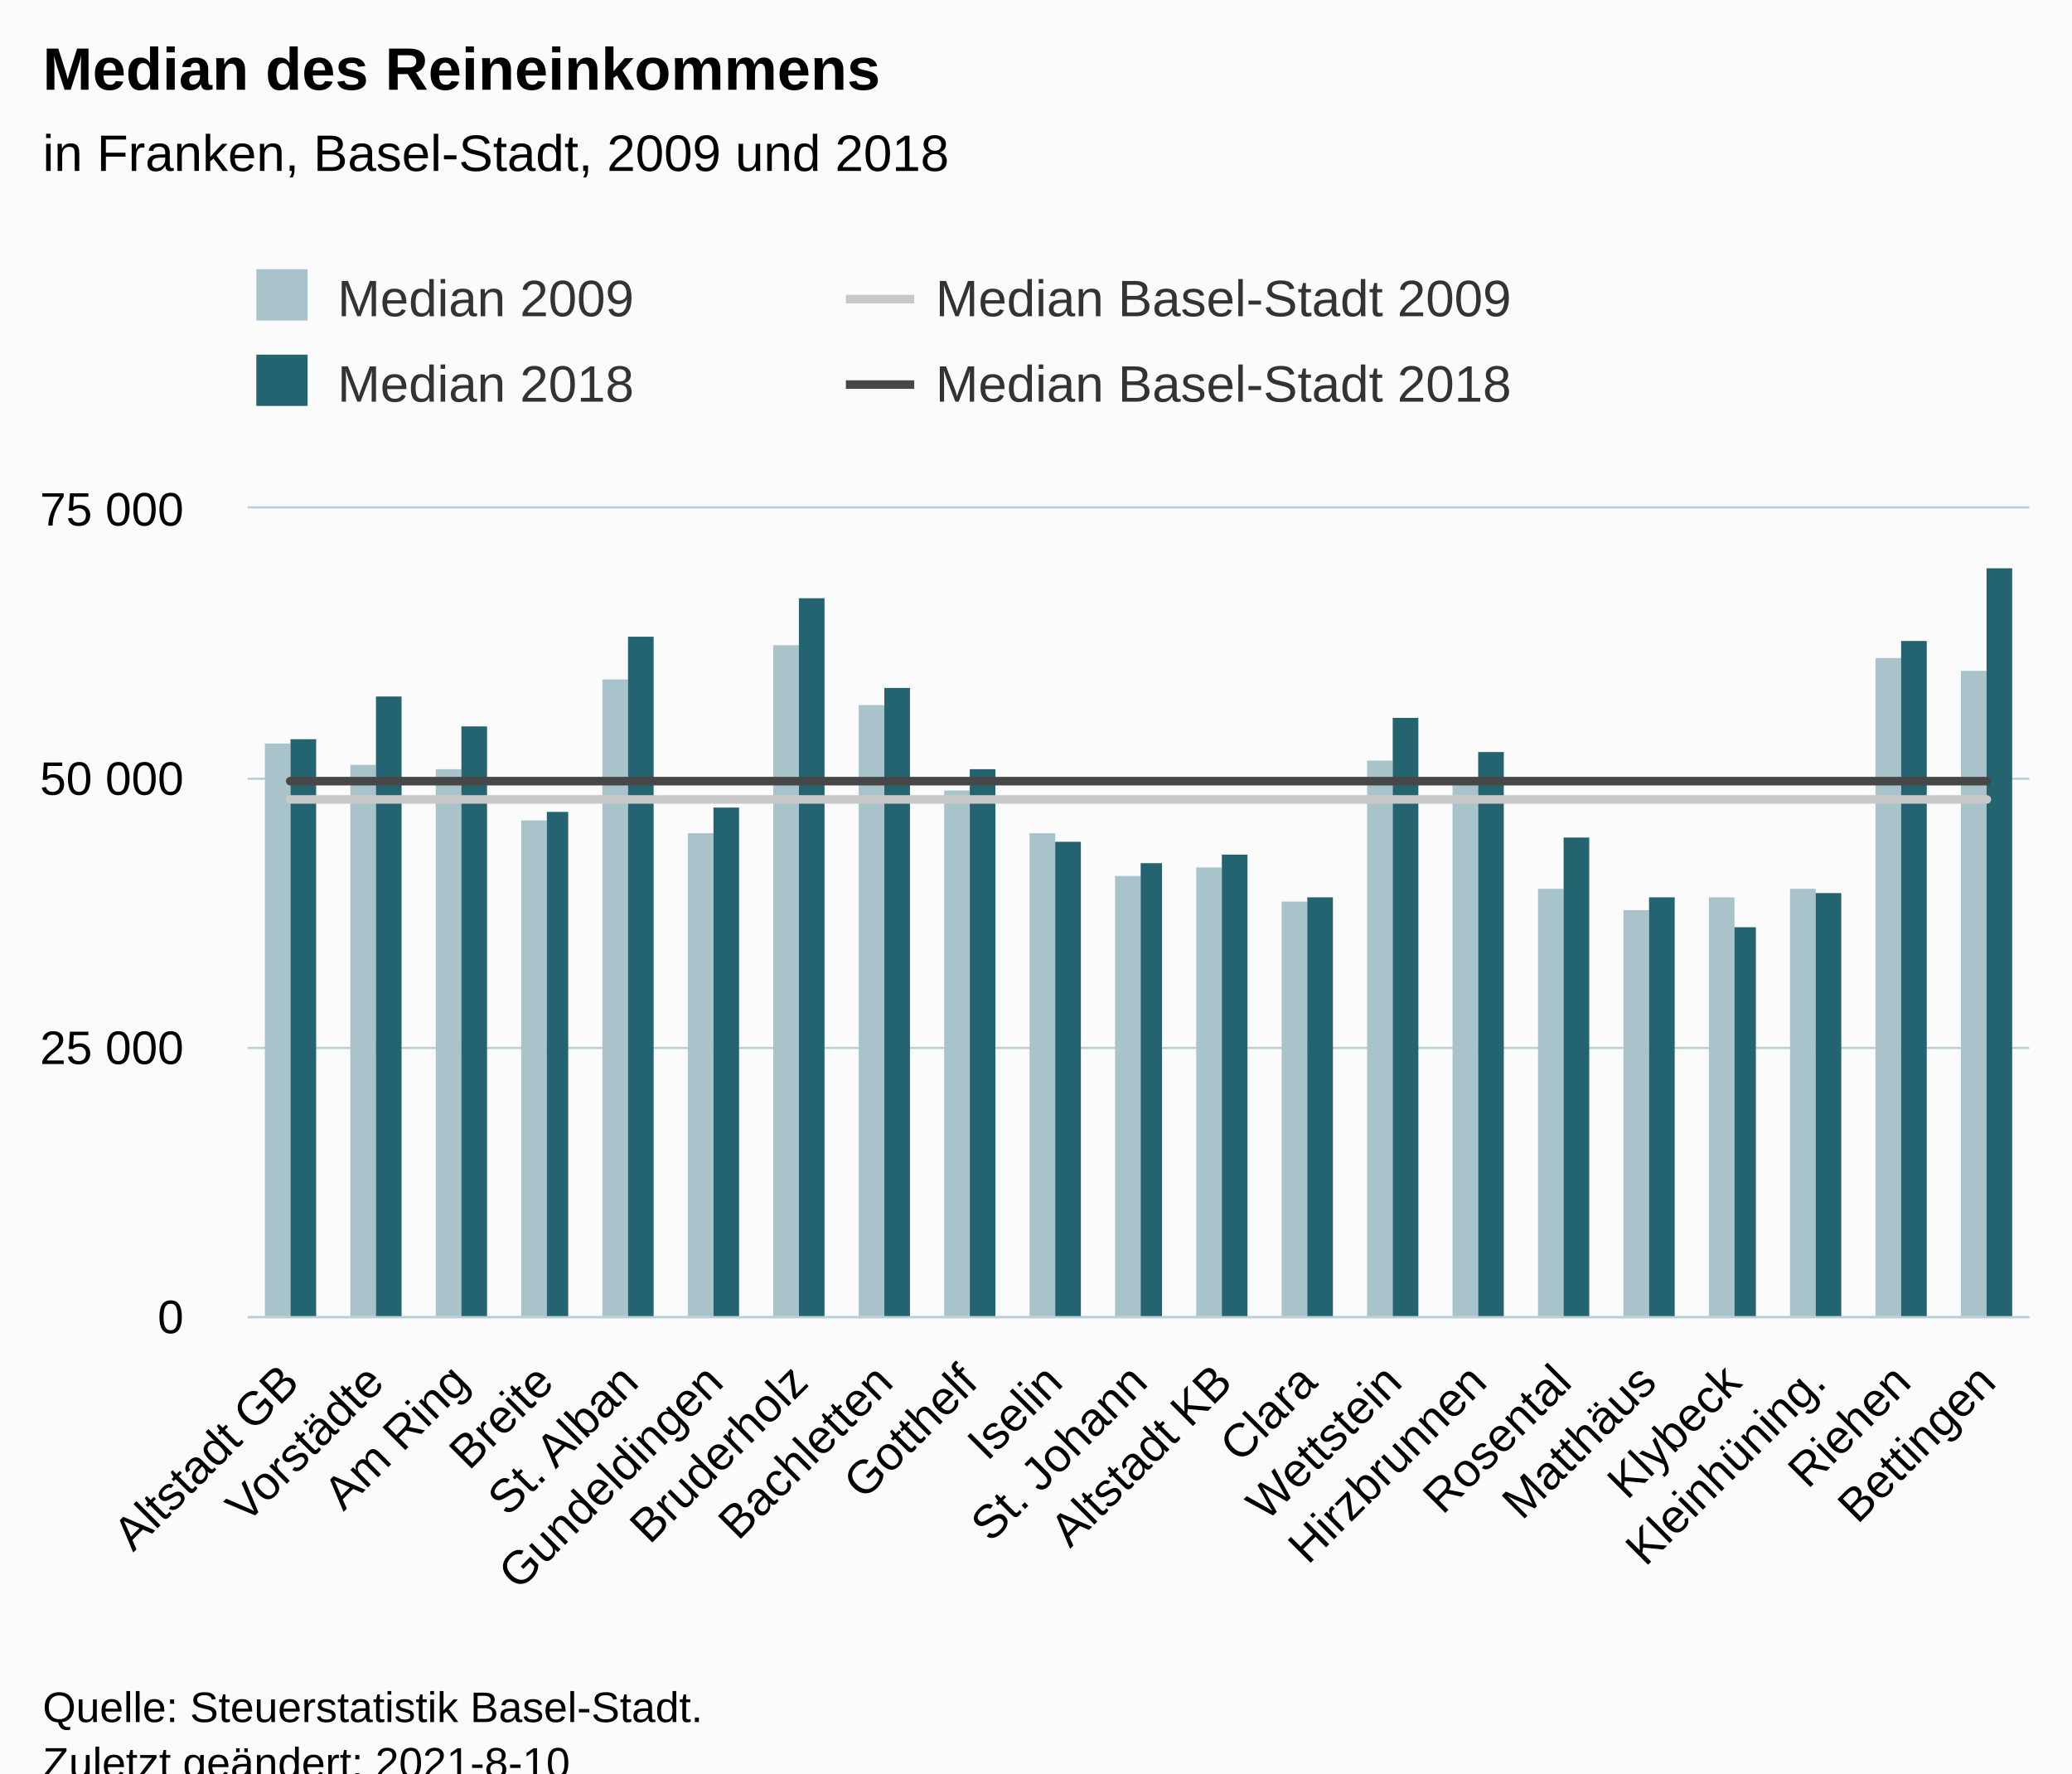
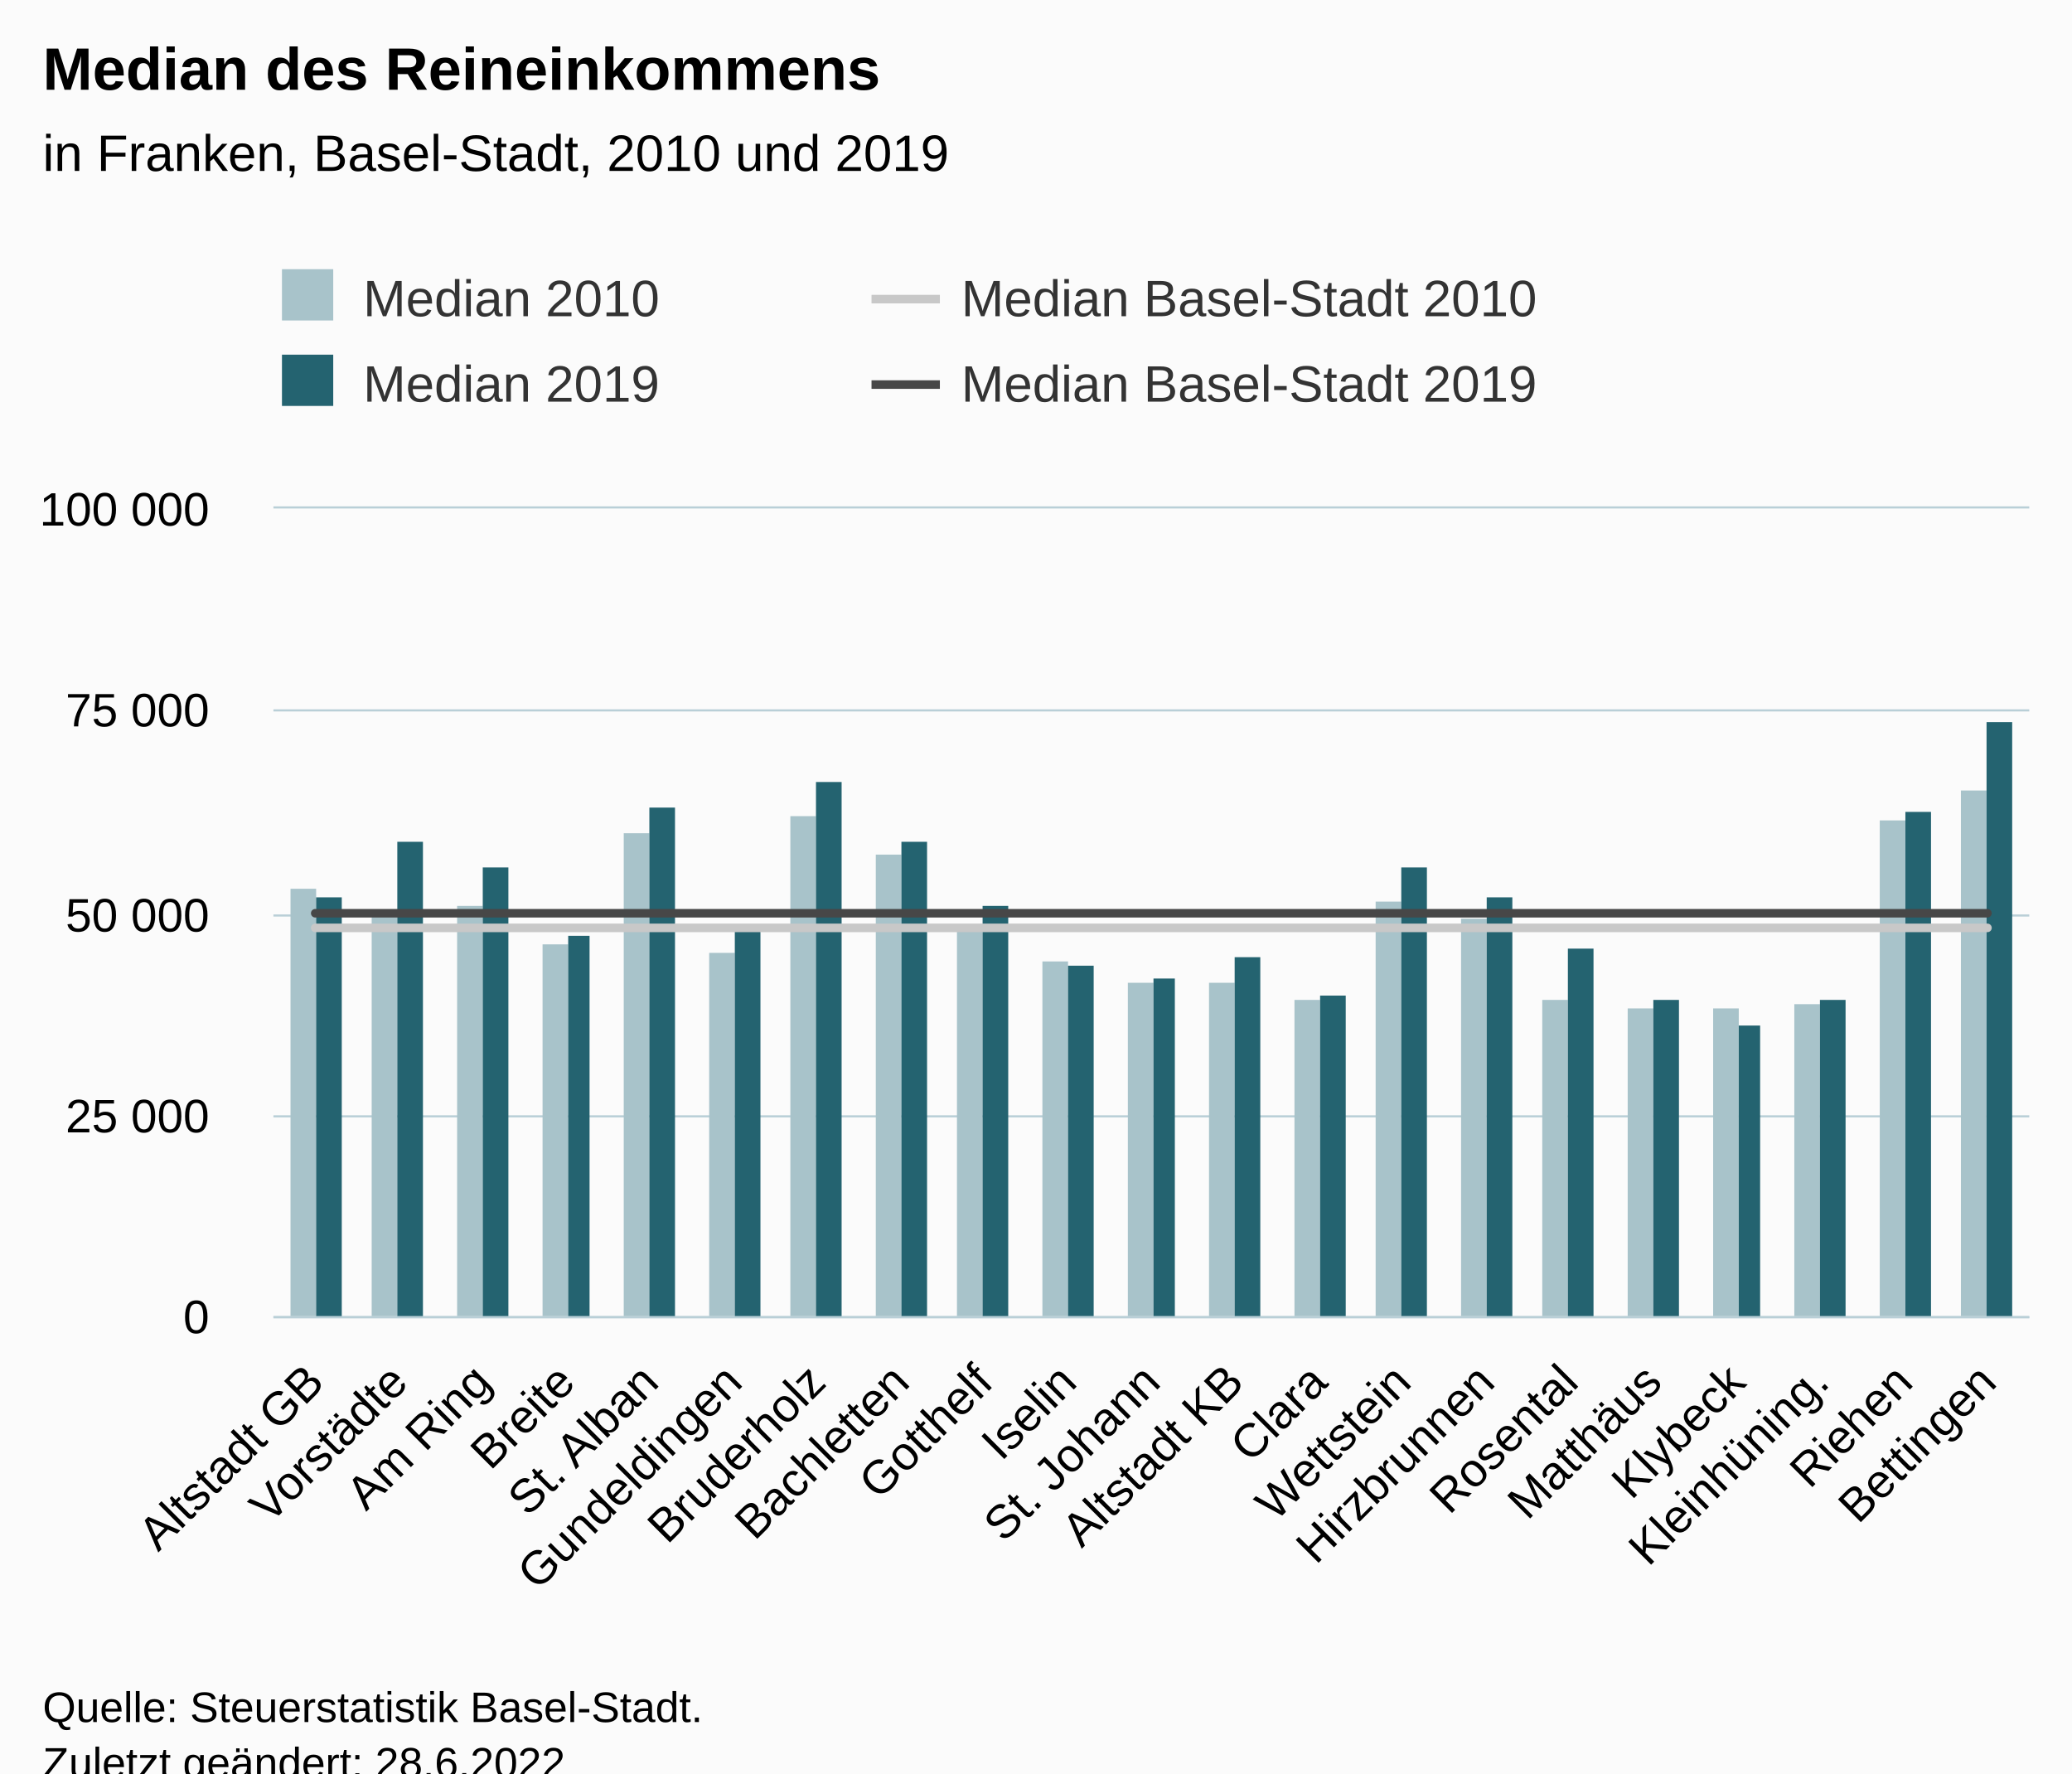
<svg xmlns="http://www.w3.org/2000/svg" version="1.1" class="highcharts-root" style="font-family:Arial;font-size:12px;" viewBox="0 0 485 415">
  <defs>
-     <clipPath id="highcharts-u44ksu4-91-">
-       <rect x="0" y="0" width="417" height="189" fill="none" />
+     <clipPath id="highcharts-cnikxbn-91-">
+       <rect x="0" y="0" width="411" height="189" fill="none" />
    </clipPath>
-     <clipPath id="highcharts-u44ksu4-113-">
-       <rect x="0" y="0" width="417" height="189" fill="none" />
+     <clipPath id="highcharts-cnikxbn-113-">
+       <rect x="0" y="0" width="411" height="189" fill="none" />
    </clipPath>
-     <clipPath id="highcharts-u44ksu4-177-">
-       <rect x="58" y="119" width="417" height="189" fill="none" />
+     <clipPath id="highcharts-cnikxbn-177-">
+       <rect x="64" y="119" width="411" height="189" fill="none" />
    </clipPath>
  </defs>
  <rect fill="#fbfbfb" class="highcharts-background" x="0" y="0" width="485" height="428" rx="0" ry="0" />
-   <rect fill="none" class="highcharts-plot-background" x="58" y="119" width="417" height="189" />
+   <rect fill="none" class="highcharts-plot-background" x="64" y="119" width="411" height="189" />
  <g class="highcharts-pane-group" data-z-index="0" />
  <g class="highcharts-grid highcharts-xaxis-grid" data-z-index="1">
-     <path fill="none" data-z-index="1" class="highcharts-grid-line" d="M 77.5 119 L 77.5 308" opacity="1" />
-     <path fill="none" data-z-index="1" class="highcharts-grid-line" d="M 97.5 119 L 97.5 308" opacity="1" />
-     <path fill="none" data-z-index="1" class="highcharts-grid-line" d="M 117.5 119 L 117.5 308" opacity="1" />
-     <path fill="none" data-z-index="1" class="highcharts-grid-line" d="M 136.5 119 L 136.5 308" opacity="1" />
-     <path fill="none" data-z-index="1" class="highcharts-grid-line" d="M 156.5 119 L 156.5 308" opacity="1" />
-     <path fill="none" data-z-index="1" class="highcharts-grid-line" d="M 176.5 119 L 176.5 308" opacity="1" />
-     <path fill="none" data-z-index="1" class="highcharts-grid-line" d="M 196.5 119 L 196.5 308" opacity="1" />
-     <path fill="none" data-z-index="1" class="highcharts-grid-line" d="M 216.5 119 L 216.5 308" opacity="1" />
-     <path fill="none" data-z-index="1" class="highcharts-grid-line" d="M 236.5 119 L 236.5 308" opacity="1" />
-     <path fill="none" data-z-index="1" class="highcharts-grid-line" d="M 256.5 119 L 256.5 308" opacity="1" />
-     <path fill="none" data-z-index="1" class="highcharts-grid-line" d="M 275.5 119 L 275.5 308" opacity="1" />
-     <path fill="none" data-z-index="1" class="highcharts-grid-line" d="M 295.5 119 L 295.5 308" opacity="1" />
-     <path fill="none" data-z-index="1" class="highcharts-grid-line" d="M 315.5 119 L 315.5 308" opacity="1" />
-     <path fill="none" data-z-index="1" class="highcharts-grid-line" d="M 335.5 119 L 335.5 308" opacity="1" />
-     <path fill="none" data-z-index="1" class="highcharts-grid-line" d="M 355.5 119 L 355.5 308" opacity="1" />
-     <path fill="none" data-z-index="1" class="highcharts-grid-line" d="M 375.5 119 L 375.5 308" opacity="1" />
-     <path fill="none" data-z-index="1" class="highcharts-grid-line" d="M 395.5 119 L 395.5 308" opacity="1" />
-     <path fill="none" data-z-index="1" class="highcharts-grid-line" d="M 414.5 119 L 414.5 308" opacity="1" />
-     <path fill="none" data-z-index="1" class="highcharts-grid-line" d="M 434.5 119 L 434.5 308" opacity="1" />
+     <path fill="none" data-z-index="1" class="highcharts-grid-line" d="M 83.5 119 L 83.5 308" opacity="1" />
+     <path fill="none" data-z-index="1" class="highcharts-grid-line" d="M 102.5 119 L 102.5 308" opacity="1" />
+     <path fill="none" data-z-index="1" class="highcharts-grid-line" d="M 122.5 119 L 122.5 308" opacity="1" />
+     <path fill="none" data-z-index="1" class="highcharts-grid-line" d="M 141.5 119 L 141.5 308" opacity="1" />
+     <path fill="none" data-z-index="1" class="highcharts-grid-line" d="M 161.5 119 L 161.5 308" opacity="1" />
+     <path fill="none" data-z-index="1" class="highcharts-grid-line" d="M 180.5 119 L 180.5 308" opacity="1" />
+     <path fill="none" data-z-index="1" class="highcharts-grid-line" d="M 200.5 119 L 200.5 308" opacity="1" />
+     <path fill="none" data-z-index="1" class="highcharts-grid-line" d="M 220.5 119 L 220.5 308" opacity="1" />
+     <path fill="none" data-z-index="1" class="highcharts-grid-line" d="M 239.5 119 L 239.5 308" opacity="1" />
+     <path fill="none" data-z-index="1" class="highcharts-grid-line" d="M 259.5 119 L 259.5 308" opacity="1" />
+     <path fill="none" data-z-index="1" class="highcharts-grid-line" d="M 278.5 119 L 278.5 308" opacity="1" />
+     <path fill="none" data-z-index="1" class="highcharts-grid-line" d="M 298.5 119 L 298.5 308" opacity="1" />
+     <path fill="none" data-z-index="1" class="highcharts-grid-line" d="M 317.5 119 L 317.5 308" opacity="1" />
+     <path fill="none" data-z-index="1" class="highcharts-grid-line" d="M 337.5 119 L 337.5 308" opacity="1" />
+     <path fill="none" data-z-index="1" class="highcharts-grid-line" d="M 357.5 119 L 357.5 308" opacity="1" />
+     <path fill="none" data-z-index="1" class="highcharts-grid-line" d="M 376.5 119 L 376.5 308" opacity="1" />
+     <path fill="none" data-z-index="1" class="highcharts-grid-line" d="M 396.5 119 L 396.5 308" opacity="1" />
+     <path fill="none" data-z-index="1" class="highcharts-grid-line" d="M 415.5 119 L 415.5 308" opacity="1" />
+     <path fill="none" data-z-index="1" class="highcharts-grid-line" d="M 435.5 119 L 435.5 308" opacity="1" />
    <path fill="none" data-z-index="1" class="highcharts-grid-line" d="M 454.5 119 L 454.5 308" opacity="1" />
    <path fill="none" data-z-index="1" class="highcharts-grid-line" d="M 474.5 119 L 474.5 308" opacity="1" />
-     <path fill="none" data-z-index="1" class="highcharts-grid-line" d="M 57.5 119 L 57.5 308" opacity="1" />
+     <path fill="none" data-z-index="1" class="highcharts-grid-line" d="M 63.5 119 L 63.5 308" opacity="1" />
  </g>
  <g class="highcharts-grid highcharts-yaxis-grid" data-z-index="1">
-     <path fill="none" stroke="#B9CFD7" stroke-width="0.5" data-z-index="1" class="highcharts-grid-line" d="M 58 308.25 L 475 308.25" opacity="1" />
-     <path fill="none" stroke="#B9CFD7" stroke-width="0.5" data-z-index="1" class="highcharts-grid-line" d="M 58 245.25 L 475 245.25" opacity="1" />
-     <path fill="none" stroke="#B9CFD7" stroke-width="0.5" data-z-index="1" class="highcharts-grid-line" d="M 58 182.25 L 475 182.25" opacity="1" />
-     <path fill="none" stroke="#B9CFD7" stroke-width="0.5" data-z-index="1" class="highcharts-grid-line" d="M 58 118.75 L 475 118.75" opacity="1" />
-   </g>
-   <rect fill="none" class="highcharts-plot-border" data-z-index="1" x="58" y="119" width="417" height="189" />
+     <path fill="none" stroke="#B9CFD7" stroke-width="0.5" data-z-index="1" class="highcharts-grid-line" d="M 64 308.25 L 475 308.25" opacity="1" />
+     <path fill="none" stroke="#B9CFD7" stroke-width="0.5" data-z-index="1" class="highcharts-grid-line" d="M 64 261.25 L 475 261.25" opacity="1" />
+     <path fill="none" stroke="#B9CFD7" stroke-width="0.5" data-z-index="1" class="highcharts-grid-line" d="M 64 214.25 L 475 214.25" opacity="1" />
+     <path fill="none" stroke="#B9CFD7" stroke-width="0.5" data-z-index="1" class="highcharts-grid-line" d="M 64 166.25 L 475 166.25" opacity="1" />
+     <path fill="none" stroke="#B9CFD7" stroke-width="0.5" data-z-index="1" class="highcharts-grid-line" d="M 64 118.75 L 475 118.75" opacity="1" />
+   </g>
+   <rect fill="none" class="highcharts-plot-border" data-z-index="1" x="64" y="119" width="411" height="189" />
  <g class="highcharts-axis highcharts-xaxis" data-z-index="2">
-     <path fill="none" class="highcharts-axis-line" stroke="#B9CFD7" stroke-width="0.5" data-z-index="7" d="M 58 308.25 L 475 308.25" />
+     <path fill="none" class="highcharts-axis-line" stroke="#B9CFD7" stroke-width="0.5" data-z-index="7" d="M 64 308.25 L 475 308.25" />
  </g>
  <g class="highcharts-axis highcharts-yaxis" data-z-index="2">
-     <path fill="none" class="highcharts-axis-line" data-z-index="7" d="M 58 119 L 58 308" />
+     <path fill="none" class="highcharts-axis-line" data-z-index="7" d="M 64 119 L 64 308" />
  </g>
  <g class="highcharts-series-group" data-z-index="3">
-     <g class="highcharts-series highcharts-series-0 highcharts-column-series" data-z-index="0.1" opacity="1" transform="translate(58,119) scale(1 1)" clip-path="url(#highcharts-u44ksu4-113-)">
-       <rect x="4" y="55" width="6" height="135" fill="#A8C3CA" opacity="1" class="highcharts-point" />
-       <rect x="24" y="60" width="6" height="130" fill="#A8C3CA" opacity="1" class="highcharts-point" />
-       <rect x="44" y="61" width="6" height="129" fill="#A8C3CA" opacity="1" class="highcharts-point" />
-       <rect x="64" y="73" width="6" height="117" fill="#A8C3CA" opacity="1" class="highcharts-point" />
-       <rect x="83" y="40" width="6" height="150" fill="#A8C3CA" opacity="1" class="highcharts-point" />
-       <rect x="103" y="76" width="6" height="114" fill="#A8C3CA" opacity="1" class="highcharts-point" />
-       <rect x="123" y="32" width="6" height="158" fill="#A8C3CA" opacity="1" class="highcharts-point" />
-       <rect x="143" y="46" width="6" height="144" fill="#A8C3CA" opacity="1" class="highcharts-point" />
-       <rect x="163" y="66" width="6" height="124" fill="#A8C3CA" opacity="1" class="highcharts-point" />
-       <rect x="183" y="76" width="6" height="114" fill="#A8C3CA" opacity="1" class="highcharts-point" />
-       <rect x="203" y="86" width="6" height="104" fill="#A8C3CA" opacity="1" class="highcharts-point" />
-       <rect x="222" y="84" width="6" height="106" fill="#A8C3CA" opacity="1" class="highcharts-point" />
-       <rect x="242" y="92" width="6" height="98" fill="#A8C3CA" opacity="1" class="highcharts-point" />
-       <rect x="262" y="59" width="6" height="131" fill="#A8C3CA" opacity="1" class="highcharts-point" />
-       <rect x="282" y="64" width="6" height="126" fill="#A8C3CA" opacity="1" class="highcharts-point" />
-       <rect x="302" y="89" width="6" height="101" fill="#A8C3CA" opacity="1" class="highcharts-point" />
-       <rect x="322" y="94" width="6" height="96" fill="#A8C3CA" opacity="1" class="highcharts-point" />
-       <rect x="342" y="91" width="6" height="99" fill="#A8C3CA" opacity="1" class="highcharts-point" />
-       <rect x="361" y="89" width="6" height="101" fill="#A8C3CA" opacity="1" class="highcharts-point" />
-       <rect x="381" y="35" width="6" height="155" fill="#A8C3CA" opacity="1" class="highcharts-point" />
-       <rect x="401" y="38" width="6" height="152" fill="#A8C3CA" opacity="1" class="highcharts-point" />
-     </g>
-     <g class="highcharts-markers highcharts-series-0 highcharts-column-series" data-z-index="0.1" opacity="1" transform="translate(58,119) scale(1 1)" clip-path="none" />
-     <g class="highcharts-series highcharts-series-1 highcharts-column-series" data-z-index="0.1" opacity="1" transform="translate(58,119) scale(1 1)" clip-path="url(#highcharts-u44ksu4-113-)">
-       <rect x="10" y="54" width="6" height="136" fill="#246370" opacity="1" class="highcharts-point" />
-       <rect x="30" y="44" width="6" height="146" fill="#246370" opacity="1" class="highcharts-point" />
-       <rect x="50" y="51" width="6" height="139" fill="#246370" opacity="1" class="highcharts-point" />
-       <rect x="70" y="71" width="5" height="119" fill="#246370" opacity="1" class="highcharts-point" />
-       <rect x="89" y="30" width="6" height="160" fill="#246370" opacity="1" class="highcharts-point" />
-       <rect x="109" y="70" width="6" height="120" fill="#246370" opacity="1" class="highcharts-point" />
-       <rect x="129" y="21" width="6" height="169" fill="#246370" opacity="1" class="highcharts-point" />
-       <rect x="149" y="42" width="6" height="148" fill="#246370" opacity="1" class="highcharts-point" />
-       <rect x="169" y="61" width="6" height="129" fill="#246370" opacity="1" class="highcharts-point" />
-       <rect x="189" y="78" width="6" height="112" fill="#246370" opacity="1" class="highcharts-point" />
-       <rect x="209" y="83" width="5" height="107" fill="#246370" opacity="1" class="highcharts-point" />
-       <rect x="228" y="81" width="6" height="109" fill="#246370" opacity="1" class="highcharts-point" />
-       <rect x="248" y="91" width="6" height="99" fill="#246370" opacity="1" class="highcharts-point" />
-       <rect x="268" y="49" width="6" height="141" fill="#246370" opacity="1" class="highcharts-point" />
-       <rect x="288" y="57" width="6" height="133" fill="#246370" opacity="1" class="highcharts-point" />
-       <rect x="308" y="77" width="6" height="113" fill="#246370" opacity="1" class="highcharts-point" />
-       <rect x="328" y="91" width="6" height="99" fill="#246370" opacity="1" class="highcharts-point" />
-       <rect x="348" y="98" width="5" height="92" fill="#246370" opacity="1" class="highcharts-point" />
-       <rect x="367" y="90" width="6" height="100" fill="#246370" opacity="1" class="highcharts-point" />
-       <rect x="387" y="31" width="6" height="159" fill="#246370" opacity="1" class="highcharts-point" />
-       <rect x="407" y="14" width="6" height="176" fill="#246370" opacity="1" class="highcharts-point" />
-     </g>
-     <g class="highcharts-markers highcharts-series-1 highcharts-column-series" data-z-index="0.1" opacity="1" transform="translate(58,119) scale(1 1)" clip-path="none" />
-     <g class="highcharts-series highcharts-series-2 highcharts-line-series" data-z-index="0.1" opacity="1" transform="translate(58,119) scale(1 1)" clip-path="url(#highcharts-u44ksu4-113-)">
-       <path fill="none" d="M 9.929 68.09 L 29.786 68.09 L 49.643 68.09 L 69.5 68.09 L 89.357 68.09 L 109.214 68.09 L 129.071 68.09 L 148.929 68.09 L 168.786 68.09 L 188.643 68.09 L 208.5 68.09 L 228.357 68.09 L 248.214 68.09 L 268.071 68.09 L 287.929 68.09 L 307.786 68.09 L 327.643 68.09 L 347.5 68.09 L 367.357 68.09 L 387.214 68.09 L 407.071 68.09" class="highcharts-graph" data-z-index="1" stroke="#C8C8C8" stroke-width="2" stroke-linejoin="round" stroke-linecap="round" />
-     </g>
-     <g class="highcharts-markers highcharts-series-2 highcharts-line-series" data-z-index="0.1" opacity="1" transform="translate(58,119) scale(1 1)" clip-path="none" />
-     <g class="highcharts-series highcharts-series-3 highcharts-line-series" data-z-index="0.1" opacity="1" transform="translate(58,119) scale(1 1)" clip-path="url(#highcharts-u44ksu4-113-)">
-       <path fill="none" d="M 9.929 63.806 L 29.786 63.806 L 49.643 63.806 L 69.5 63.806 L 89.357 63.806 L 109.214 63.806 L 129.071 63.806 L 148.929 63.806 L 168.786 63.806 L 188.643 63.806 L 208.5 63.806 L 228.357 63.806 L 248.214 63.806 L 268.071 63.806 L 287.929 63.806 L 307.786 63.806 L 327.643 63.806 L 347.5 63.806 L 367.357 63.806 L 387.214 63.806 L 407.071 63.806" class="highcharts-graph" data-z-index="1" stroke="#474747" stroke-width="2" stroke-linejoin="round" stroke-linecap="round" />
-     </g>
-     <g class="highcharts-markers highcharts-series-3 highcharts-line-series" data-z-index="0.1" opacity="1" transform="translate(58,119) scale(1 1)" clip-path="none" />
+     <g class="highcharts-series highcharts-series-0 highcharts-column-series" data-z-index="0.1" opacity="1" transform="translate(64,119) scale(1 1)" clip-path="url(#highcharts-cnikxbn-113-)">
+       <rect x="4" y="89" width="6" height="101" fill="#A8C3CA" opacity="1" class="highcharts-point" />
+       <rect x="23" y="94" width="6" height="96" fill="#A8C3CA" opacity="1" class="highcharts-point" />
+       <rect x="43" y="93" width="6" height="97" fill="#A8C3CA" opacity="1" class="highcharts-point" />
+       <rect x="63" y="102" width="6" height="88" fill="#A8C3CA" opacity="1" class="highcharts-point" />
+       <rect x="82" y="76" width="6" height="114" fill="#A8C3CA" opacity="1" class="highcharts-point" />
+       <rect x="102" y="104" width="6" height="86" fill="#A8C3CA" opacity="1" class="highcharts-point" />
+       <rect x="121" y="72" width="6" height="118" fill="#A8C3CA" opacity="1" class="highcharts-point" />
+       <rect x="141" y="81" width="6" height="109" fill="#A8C3CA" opacity="1" class="highcharts-point" />
+       <rect x="160" y="98" width="6" height="92" fill="#A8C3CA" opacity="1" class="highcharts-point" />
+       <rect x="180" y="106" width="6" height="84" fill="#A8C3CA" opacity="1" class="highcharts-point" />
+       <rect x="200" y="111" width="6" height="79" fill="#A8C3CA" opacity="1" class="highcharts-point" />
+       <rect x="219" y="111" width="6" height="79" fill="#A8C3CA" opacity="1" class="highcharts-point" />
+       <rect x="239" y="115" width="6" height="75" fill="#A8C3CA" opacity="1" class="highcharts-point" />
+       <rect x="258" y="92" width="6" height="98" fill="#A8C3CA" opacity="1" class="highcharts-point" />
+       <rect x="278" y="96" width="6" height="94" fill="#A8C3CA" opacity="1" class="highcharts-point" />
+       <rect x="297" y="115" width="6" height="75" fill="#A8C3CA" opacity="1" class="highcharts-point" />
+       <rect x="317" y="117" width="6" height="73" fill="#A8C3CA" opacity="1" class="highcharts-point" />
+       <rect x="337" y="117" width="6" height="73" fill="#A8C3CA" opacity="1" class="highcharts-point" />
+       <rect x="356" y="116" width="6" height="74" fill="#A8C3CA" opacity="1" class="highcharts-point" />
+       <rect x="376" y="73" width="6" height="117" fill="#A8C3CA" opacity="1" class="highcharts-point" />
+       <rect x="395" y="66" width="6" height="124" fill="#A8C3CA" opacity="1" class="highcharts-point" />
+     </g>
+     <g class="highcharts-markers highcharts-series-0 highcharts-column-series" data-z-index="0.1" opacity="1" transform="translate(64,119) scale(1 1)" clip-path="none" />
+     <g class="highcharts-series highcharts-series-1 highcharts-column-series" data-z-index="0.1" opacity="1" transform="translate(64,119) scale(1 1)" clip-path="url(#highcharts-cnikxbn-113-)">
+       <rect x="10" y="91" width="6" height="99" fill="#246370" opacity="1" class="highcharts-point" />
+       <rect x="29" y="78" width="6" height="112" fill="#246370" opacity="1" class="highcharts-point" />
+       <rect x="49" y="84" width="6" height="106" fill="#246370" opacity="1" class="highcharts-point" />
+       <rect x="69" y="100" width="5" height="90" fill="#246370" opacity="1" class="highcharts-point" />
+       <rect x="88" y="70" width="6" height="120" fill="#246370" opacity="1" class="highcharts-point" />
+       <rect x="108" y="98" width="6" height="92" fill="#246370" opacity="1" class="highcharts-point" />
+       <rect x="127" y="64" width="6" height="126" fill="#246370" opacity="1" class="highcharts-point" />
+       <rect x="147" y="78" width="6" height="112" fill="#246370" opacity="1" class="highcharts-point" />
+       <rect x="166" y="93" width="6" height="97" fill="#246370" opacity="1" class="highcharts-point" />
+       <rect x="186" y="107" width="6" height="83" fill="#246370" opacity="1" class="highcharts-point" />
+       <rect x="206" y="110" width="5" height="80" fill="#246370" opacity="1" class="highcharts-point" />
+       <rect x="225" y="105" width="6" height="85" fill="#246370" opacity="1" class="highcharts-point" />
+       <rect x="245" y="114" width="6" height="76" fill="#246370" opacity="1" class="highcharts-point" />
+       <rect x="264" y="84" width="6" height="106" fill="#246370" opacity="1" class="highcharts-point" />
+       <rect x="284" y="91" width="6" height="99" fill="#246370" opacity="1" class="highcharts-point" />
+       <rect x="303" y="103" width="6" height="87" fill="#246370" opacity="1" class="highcharts-point" />
+       <rect x="323" y="115" width="6" height="75" fill="#246370" opacity="1" class="highcharts-point" />
+       <rect x="343" y="121" width="5" height="69" fill="#246370" opacity="1" class="highcharts-point" />
+       <rect x="362" y="115" width="6" height="75" fill="#246370" opacity="1" class="highcharts-point" />
+       <rect x="382" y="71" width="6" height="119" fill="#246370" opacity="1" class="highcharts-point" />
+       <rect x="401" y="50" width="6" height="140" fill="#246370" opacity="1" class="highcharts-point" />
+     </g>
+     <g class="highcharts-markers highcharts-series-1 highcharts-column-series" data-z-index="0.1" opacity="1" transform="translate(64,119) scale(1 1)" clip-path="none" />
+     <g class="highcharts-series highcharts-series-2 highcharts-line-series" data-z-index="0.1" opacity="1" transform="translate(64,119) scale(1 1)" clip-path="url(#highcharts-cnikxbn-113-)">
+       <path fill="none" d="M 9.786 98.144 L 29.357 98.144 L 48.929 98.144 L 68.5 98.144 L 88.071 98.144 L 107.643 98.144 L 127.214 98.144 L 146.786 98.144 L 166.357 98.144 L 185.929 98.144 L 205.5 98.144 L 225.071 98.144 L 244.643 98.144 L 264.214 98.144 L 283.786 98.144 L 303.357 98.144 L 322.929 98.144 L 342.5 98.144 L 362.071 98.144 L 381.643 98.144 L 401.214 98.144" class="highcharts-graph" data-z-index="1" stroke="#C8C8C8" stroke-width="2" stroke-linejoin="round" stroke-linecap="round" />
+     </g>
+     <g class="highcharts-markers highcharts-series-2 highcharts-line-series" data-z-index="0.1" opacity="1" transform="translate(64,119) scale(1 1)" clip-path="none" />
+     <g class="highcharts-series highcharts-series-3 highcharts-line-series" data-z-index="0.1" opacity="1" transform="translate(64,119) scale(1 1)" clip-path="url(#highcharts-cnikxbn-113-)">
+       <path fill="none" d="M 9.786 94.721 L 29.357 94.721 L 48.929 94.721 L 68.5 94.721 L 88.071 94.721 L 107.643 94.721 L 127.214 94.721 L 146.786 94.721 L 166.357 94.721 L 185.929 94.721 L 205.5 94.721 L 225.071 94.721 L 244.643 94.721 L 264.214 94.721 L 283.786 94.721 L 303.357 94.721 L 322.929 94.721 L 342.5 94.721 L 362.071 94.721 L 381.643 94.721 L 401.214 94.721" class="highcharts-graph" data-z-index="1" stroke="#474747" stroke-width="2" stroke-linejoin="round" stroke-linecap="round" />
+     </g>
+     <g class="highcharts-markers highcharts-series-3 highcharts-line-series" data-z-index="0.1" opacity="1" transform="translate(64,119) scale(1 1)" clip-path="none" />
  </g>
  <text x="10" text-anchor="start" class="highcharts-title" data-z-index="4" style="color:#000000;font-size:14px;font-weight:bold;fill:#000000;" y="21">
    <tspan>Median des Reineinkommens</tspan>
  </text>
  <text x="10" text-anchor="start" class="highcharts-subtitle" data-z-index="4" style="color:#000000;font-size:12px;font-weight:normal;fill:#000000;" y="40">
-     <tspan>in Franken, Basel-Stadt, 2009 und 2018</tspan>
+     <tspan>in Franken, Basel-Stadt, 2010 und 2019</tspan>
  </text>
  <text x="10" text-anchor="start" class="highcharts-caption" data-z-index="4" style="color:#666666;fill:#666666;" y="385" />
-   <g class="highcharts-legend" data-z-index="7" transform="translate(50,56)">
+   <g class="highcharts-legend" data-z-index="7" transform="translate(56,56)">
    <rect fill="none" class="highcharts-legend-box" rx="0" ry="0" x="0" y="0" width="276" height="51" visibility="visible" />
    <g data-z-index="1">
      <g>
        <g class="highcharts-legend-item highcharts-column-series highcharts-color-undefined highcharts-series-0" data-z-index="1" transform="translate(8,3)">
          <text x="21" style="color:#333333;cursor:pointer;font-size:12px;font-weight:normal;white-space:nowrap;fill:#333333;" text-anchor="start" data-z-index="2" y="15">
-             <tspan>Median 2009</tspan>
+             <tspan>Median 2010</tspan>
          </text>
          <rect x="2" y="4" width="12" height="12" fill="#A8C3CA" class="highcharts-point" data-z-index="3" />
        </g>
        <g class="highcharts-legend-item highcharts-line-series highcharts-color-undefined highcharts-series-2" data-z-index="1" transform="translate(148,3)">
          <path fill="none" d="M 0 11 L 16 11" class="highcharts-graph" stroke="#C8C8C8" stroke-width="2" />
          <text x="21" y="15" style="color:#333333;cursor:pointer;font-size:12px;font-weight:normal;white-space:nowrap;fill:#333333;" text-anchor="start" data-z-index="2">
-             <tspan>Median Basel-Stadt 2009</tspan>
+             <tspan>Median Basel-Stadt 2010</tspan>
          </text>
        </g>
        <g class="highcharts-legend-item highcharts-column-series highcharts-color-undefined highcharts-series-1" data-z-index="1" transform="translate(8,23)">
          <text x="21" y="15" style="color:#333333;cursor:pointer;font-size:12px;font-weight:normal;white-space:nowrap;fill:#333333;" text-anchor="start" data-z-index="2">
-             <tspan>Median 2018</tspan>
+             <tspan>Median 2019</tspan>
          </text>
          <rect x="2" y="4" width="12" height="12" fill="#246370" class="highcharts-point" data-z-index="3" />
        </g>
        <g class="highcharts-legend-item highcharts-line-series highcharts-color-undefined highcharts-series-3" data-z-index="1" transform="translate(148,23)">
          <path fill="none" d="M 0 11 L 16 11" class="highcharts-graph" stroke="#474747" stroke-width="2" />
          <text x="21" y="15" style="color:#333333;cursor:pointer;font-size:12px;font-weight:normal;white-space:nowrap;fill:#333333;" text-anchor="start" data-z-index="2">
-             <tspan>Median Basel-Stadt 2018</tspan>
+             <tspan>Median Basel-Stadt 2019</tspan>
          </text>
        </g>
      </g>
    </g>
  </g>
  <g class="highcharts-axis-labels highcharts-xaxis-labels" data-z-index="7">
-     <text x="70.521" style="color:#000000;cursor:default;font-size:11px;fill:#000000;" text-anchor="end" transform="translate(0,0) rotate(-45 70.5213 324)" y="324" opacity="1">
+     <text x="76.378" style="color:#000000;cursor:default;font-size:11px;fill:#000000;" text-anchor="end" transform="translate(0,0) rotate(-45 76.37844 324)" y="324" opacity="1">
      <tspan>Altstadt GB</tspan>
    </text>
-     <text x="90.378" style="color:#000000;cursor:default;font-size:11px;fill:#000000;" text-anchor="end" transform="translate(0,0) rotate(-45 90.37844 324)" y="324" opacity="1">Vorstädte</text>
-     <text x="110.236" style="color:#000000;cursor:default;font-size:11px;fill:#000000;" text-anchor="end" transform="translate(0,0) rotate(-45 110.2356 324)" y="324" opacity="1">
+     <text x="95.95" style="color:#000000;cursor:default;font-size:11px;fill:#000000;" text-anchor="end" transform="translate(0,0) rotate(-45 95.94987 324)" y="324" opacity="1">Vorstädte</text>
+     <text x="115.521" style="color:#000000;cursor:default;font-size:11px;fill:#000000;" text-anchor="end" transform="translate(0,0) rotate(-45 115.5213 324)" y="324" opacity="1">
      <tspan>Am Ring</tspan>
    </text>
-     <text x="130.093" style="color:#000000;cursor:default;font-size:11px;fill:#000000;" text-anchor="end" transform="translate(0,0) rotate(-45 130.0927 324)" y="324" opacity="1">Breite</text>
-     <text x="149.95" style="color:#000000;cursor:default;font-size:11px;fill:#000000;" text-anchor="end" transform="translate(0,0) rotate(-45 149.9499 324)" y="324" opacity="1">
+     <text x="135.093" style="color:#000000;cursor:default;font-size:11px;fill:#000000;" text-anchor="end" transform="translate(0,0) rotate(-45 135.0927 324)" y="324" opacity="1">Breite</text>
+     <text x="154.664" style="color:#000000;cursor:default;font-size:11px;fill:#000000;" text-anchor="end" transform="translate(0,0) rotate(-45 154.6642 324)" y="324" opacity="1">
      <tspan>St. Alban</tspan>
    </text>
-     <text x="169.807" style="color:#000000;cursor:default;font-size:11px;fill:#000000;" text-anchor="end" transform="translate(0,0) rotate(-45 169.807 324)" y="324" opacity="1">Gundeldingen</text>
-     <text x="189.664" style="color:#000000;cursor:default;font-size:11px;fill:#000000;" text-anchor="end" transform="translate(0,0) rotate(-45 189.6642 324)" y="324" opacity="1">Bruderholz</text>
-     <text x="209.521" style="color:#000000;cursor:default;font-size:11px;fill:#000000;" text-anchor="end" transform="translate(0,0) rotate(-45 209.5213 324)" y="324" opacity="1">Bachletten</text>
-     <text x="229.378" style="color:#000000;cursor:default;font-size:11px;fill:#000000;" text-anchor="end" transform="translate(0,0) rotate(-45 229.3784 324)" y="324" opacity="1">Gotthelf</text>
-     <text x="249.236" style="color:#000000;cursor:default;font-size:11px;fill:#000000;" text-anchor="end" transform="translate(0,0) rotate(-45 249.2356 324)" y="324" opacity="1">Iselin</text>
-     <text x="269.093" style="color:#000000;cursor:default;font-size:11px;fill:#000000;" text-anchor="end" transform="translate(0,0) rotate(-45 269.0927 324)" y="324" opacity="1">
+     <text x="174.236" style="color:#000000;cursor:default;font-size:11px;fill:#000000;" text-anchor="end" transform="translate(0,0) rotate(-45 174.2356 324)" y="324" opacity="1">Gundeldingen</text>
+     <text x="193.807" style="color:#000000;cursor:default;font-size:11px;fill:#000000;" text-anchor="end" transform="translate(0,0) rotate(-45 193.807 324)" y="324" opacity="1">Bruderholz</text>
+     <text x="213.378" style="color:#000000;cursor:default;font-size:11px;fill:#000000;" text-anchor="end" transform="translate(0,0) rotate(-45 213.3784 324)" y="324" opacity="1">Bachletten</text>
+     <text x="232.95" style="color:#000000;cursor:default;font-size:11px;fill:#000000;" text-anchor="end" transform="translate(0,0) rotate(-45 232.9499 324)" y="324" opacity="1">Gotthelf</text>
+     <text x="252.521" style="color:#000000;cursor:default;font-size:11px;fill:#000000;" text-anchor="end" transform="translate(0,0) rotate(-45 252.5213 324)" y="324" opacity="1">Iselin</text>
+     <text x="272.093" style="color:#000000;cursor:default;font-size:11px;fill:#000000;" text-anchor="end" transform="translate(0,0) rotate(-45 272.0927 324)" y="324" opacity="1">
      <tspan>St. Johann</tspan>
    </text>
-     <text x="288.95" style="color:#000000;cursor:default;font-size:11px;fill:#000000;" text-anchor="end" transform="translate(0,0) rotate(-45 288.9499 324)" y="324" opacity="1">
+     <text x="291.664" style="color:#000000;cursor:default;font-size:11px;fill:#000000;" text-anchor="end" transform="translate(0,0) rotate(-45 291.6642 324)" y="324" opacity="1">
      <tspan>Altstadt KB</tspan>
    </text>
-     <text x="308.807" style="color:#000000;cursor:default;font-size:11px;fill:#000000;" text-anchor="end" transform="translate(0,0) rotate(-45 308.807 324)" y="324" opacity="1">Clara</text>
-     <text x="328.664" style="color:#000000;cursor:default;font-size:11px;fill:#000000;" text-anchor="end" transform="translate(0,0) rotate(-45 328.6642 324)" y="324" opacity="1">Wettstein</text>
-     <text x="348.521" style="color:#000000;cursor:default;font-size:11px;fill:#000000;" text-anchor="end" transform="translate(0,0) rotate(-45 348.5213 324)" y="324" opacity="1">Hirzbrunnen</text>
-     <text x="368.378" style="color:#000000;cursor:default;font-size:11px;fill:#000000;" text-anchor="end" transform="translate(0,0) rotate(-45 368.3784 324)" y="324" opacity="1">Rosental</text>
-     <text x="388.236" style="color:#000000;cursor:default;font-size:11px;fill:#000000;" text-anchor="end" transform="translate(0,0) rotate(-45 388.2356 324)" y="324" opacity="1">Matthäus</text>
-     <text x="408.093" style="color:#000000;cursor:default;font-size:11px;fill:#000000;" text-anchor="end" transform="translate(0,0) rotate(-45 408.0927 324)" y="324" opacity="1">Klybeck</text>
-     <text x="427.95" style="color:#000000;cursor:default;font-size:11px;fill:#000000;" text-anchor="end" transform="translate(0,0) rotate(-45 427.9499 324)" y="324" opacity="1">Kleinhüning.</text>
-     <text x="447.807" style="color:#000000;cursor:default;font-size:11px;fill:#000000;" text-anchor="end" transform="translate(0,0) rotate(-45 447.807 324)" y="324" opacity="1">Riehen</text>
-     <text x="467.664" style="color:#000000;cursor:default;font-size:11px;fill:#000000;" text-anchor="end" transform="translate(0,0) rotate(-45 467.6642 324)" y="324" opacity="1">Bettingen</text>
+     <text x="311.236" style="color:#000000;cursor:default;font-size:11px;fill:#000000;" text-anchor="end" transform="translate(0,0) rotate(-45 311.2356 324)" y="324" opacity="1">Clara</text>
+     <text x="330.807" style="color:#000000;cursor:default;font-size:11px;fill:#000000;" text-anchor="end" transform="translate(0,0) rotate(-45 330.807 324)" y="324" opacity="1">Wettstein</text>
+     <text x="350.378" style="color:#000000;cursor:default;font-size:11px;fill:#000000;" text-anchor="end" transform="translate(0,0) rotate(-45 350.3784 324)" y="324" opacity="1">Hirzbrunnen</text>
+     <text x="369.95" style="color:#000000;cursor:default;font-size:11px;fill:#000000;" text-anchor="end" transform="translate(0,0) rotate(-45 369.9499 324)" y="324" opacity="1">Rosental</text>
+     <text x="389.521" style="color:#000000;cursor:default;font-size:11px;fill:#000000;" text-anchor="end" transform="translate(0,0) rotate(-45 389.5213 324)" y="324" opacity="1">Matthäus</text>
+     <text x="409.093" style="color:#000000;cursor:default;font-size:11px;fill:#000000;" text-anchor="end" transform="translate(0,0) rotate(-45 409.0927 324)" y="324" opacity="1">Klybeck</text>
+     <text x="428.664" style="color:#000000;cursor:default;font-size:11px;fill:#000000;" text-anchor="end" transform="translate(0,0) rotate(-45 428.6642 324)" y="324" opacity="1">Kleinhüning.</text>
+     <text x="448.236" style="color:#000000;cursor:default;font-size:11px;fill:#000000;" text-anchor="end" transform="translate(0,0) rotate(-45 448.2356 324)" y="324" opacity="1">Riehen</text>
+     <text x="467.807" style="color:#000000;cursor:default;font-size:11px;fill:#000000;" text-anchor="end" transform="translate(0,0) rotate(-45 467.807 324)" y="324" opacity="1">Bettingen</text>
  </g>
  <g class="highcharts-axis-labels highcharts-yaxis-labels" data-z-index="7">
-     <text x="43" style="color:black;cursor:default;font-size:11px;fill:black;" text-anchor="end" transform="translate(0,0)" y="312" opacity="1">0</text>
-     <text x="43" style="color:black;cursor:default;font-size:11px;fill:black;" text-anchor="end" transform="translate(0,0)" y="249" opacity="1">
+     <text x="49" style="color:black;cursor:default;font-size:11px;fill:black;" text-anchor="end" transform="translate(0,0)" y="312" opacity="1">0</text>
+     <text x="49" style="color:black;cursor:default;font-size:11px;fill:black;" text-anchor="end" transform="translate(0,0)" y="265" opacity="1">
      <tspan>25 000</tspan>
    </text>
-     <text x="43" style="color:black;cursor:default;font-size:11px;fill:black;" text-anchor="end" transform="translate(0,0)" y="186" opacity="1">
+     <text x="49" style="color:black;cursor:default;font-size:11px;fill:black;" text-anchor="end" transform="translate(0,0)" y="218" opacity="1">
      <tspan>50 000</tspan>
    </text>
-     <text x="43" style="color:black;cursor:default;font-size:11px;fill:black;" text-anchor="end" transform="translate(0,0)" y="123" opacity="1">
+     <text x="49" style="color:black;cursor:default;font-size:11px;fill:black;" text-anchor="end" transform="translate(0,0)" y="170" opacity="1">
      <tspan>75 000</tspan>
+     </text>
+     <text x="49" style="color:black;cursor:default;font-size:11px;fill:black;" text-anchor="end" transform="translate(0,0)" y="123" opacity="1">
+       <tspan>100 000</tspan>
    </text>
  </g>
  <text x="10" class="highcharts-credits" text-anchor="start" data-z-index="8" style="cursor:default;color:#000000;font-size:10px;fill:#000000;" y="403">
    <tspan>Quelle: Steuerstatistik Basel-Stadt.</tspan>
-     <tspan x="10" dy="13">Zuletzt geändert: 2021-8-10</tspan>
+     <tspan x="10" dy="13">Zuletzt geändert: 28.6.2022</tspan>
  </text>
-   <g class="highcharts-control-points" data-z-index="99" clip-path="url(#highcharts-u44ksu4-177-)" />
+   <g class="highcharts-control-points" data-z-index="99" clip-path="url(#highcharts-cnikxbn-177-)" />
</svg>
